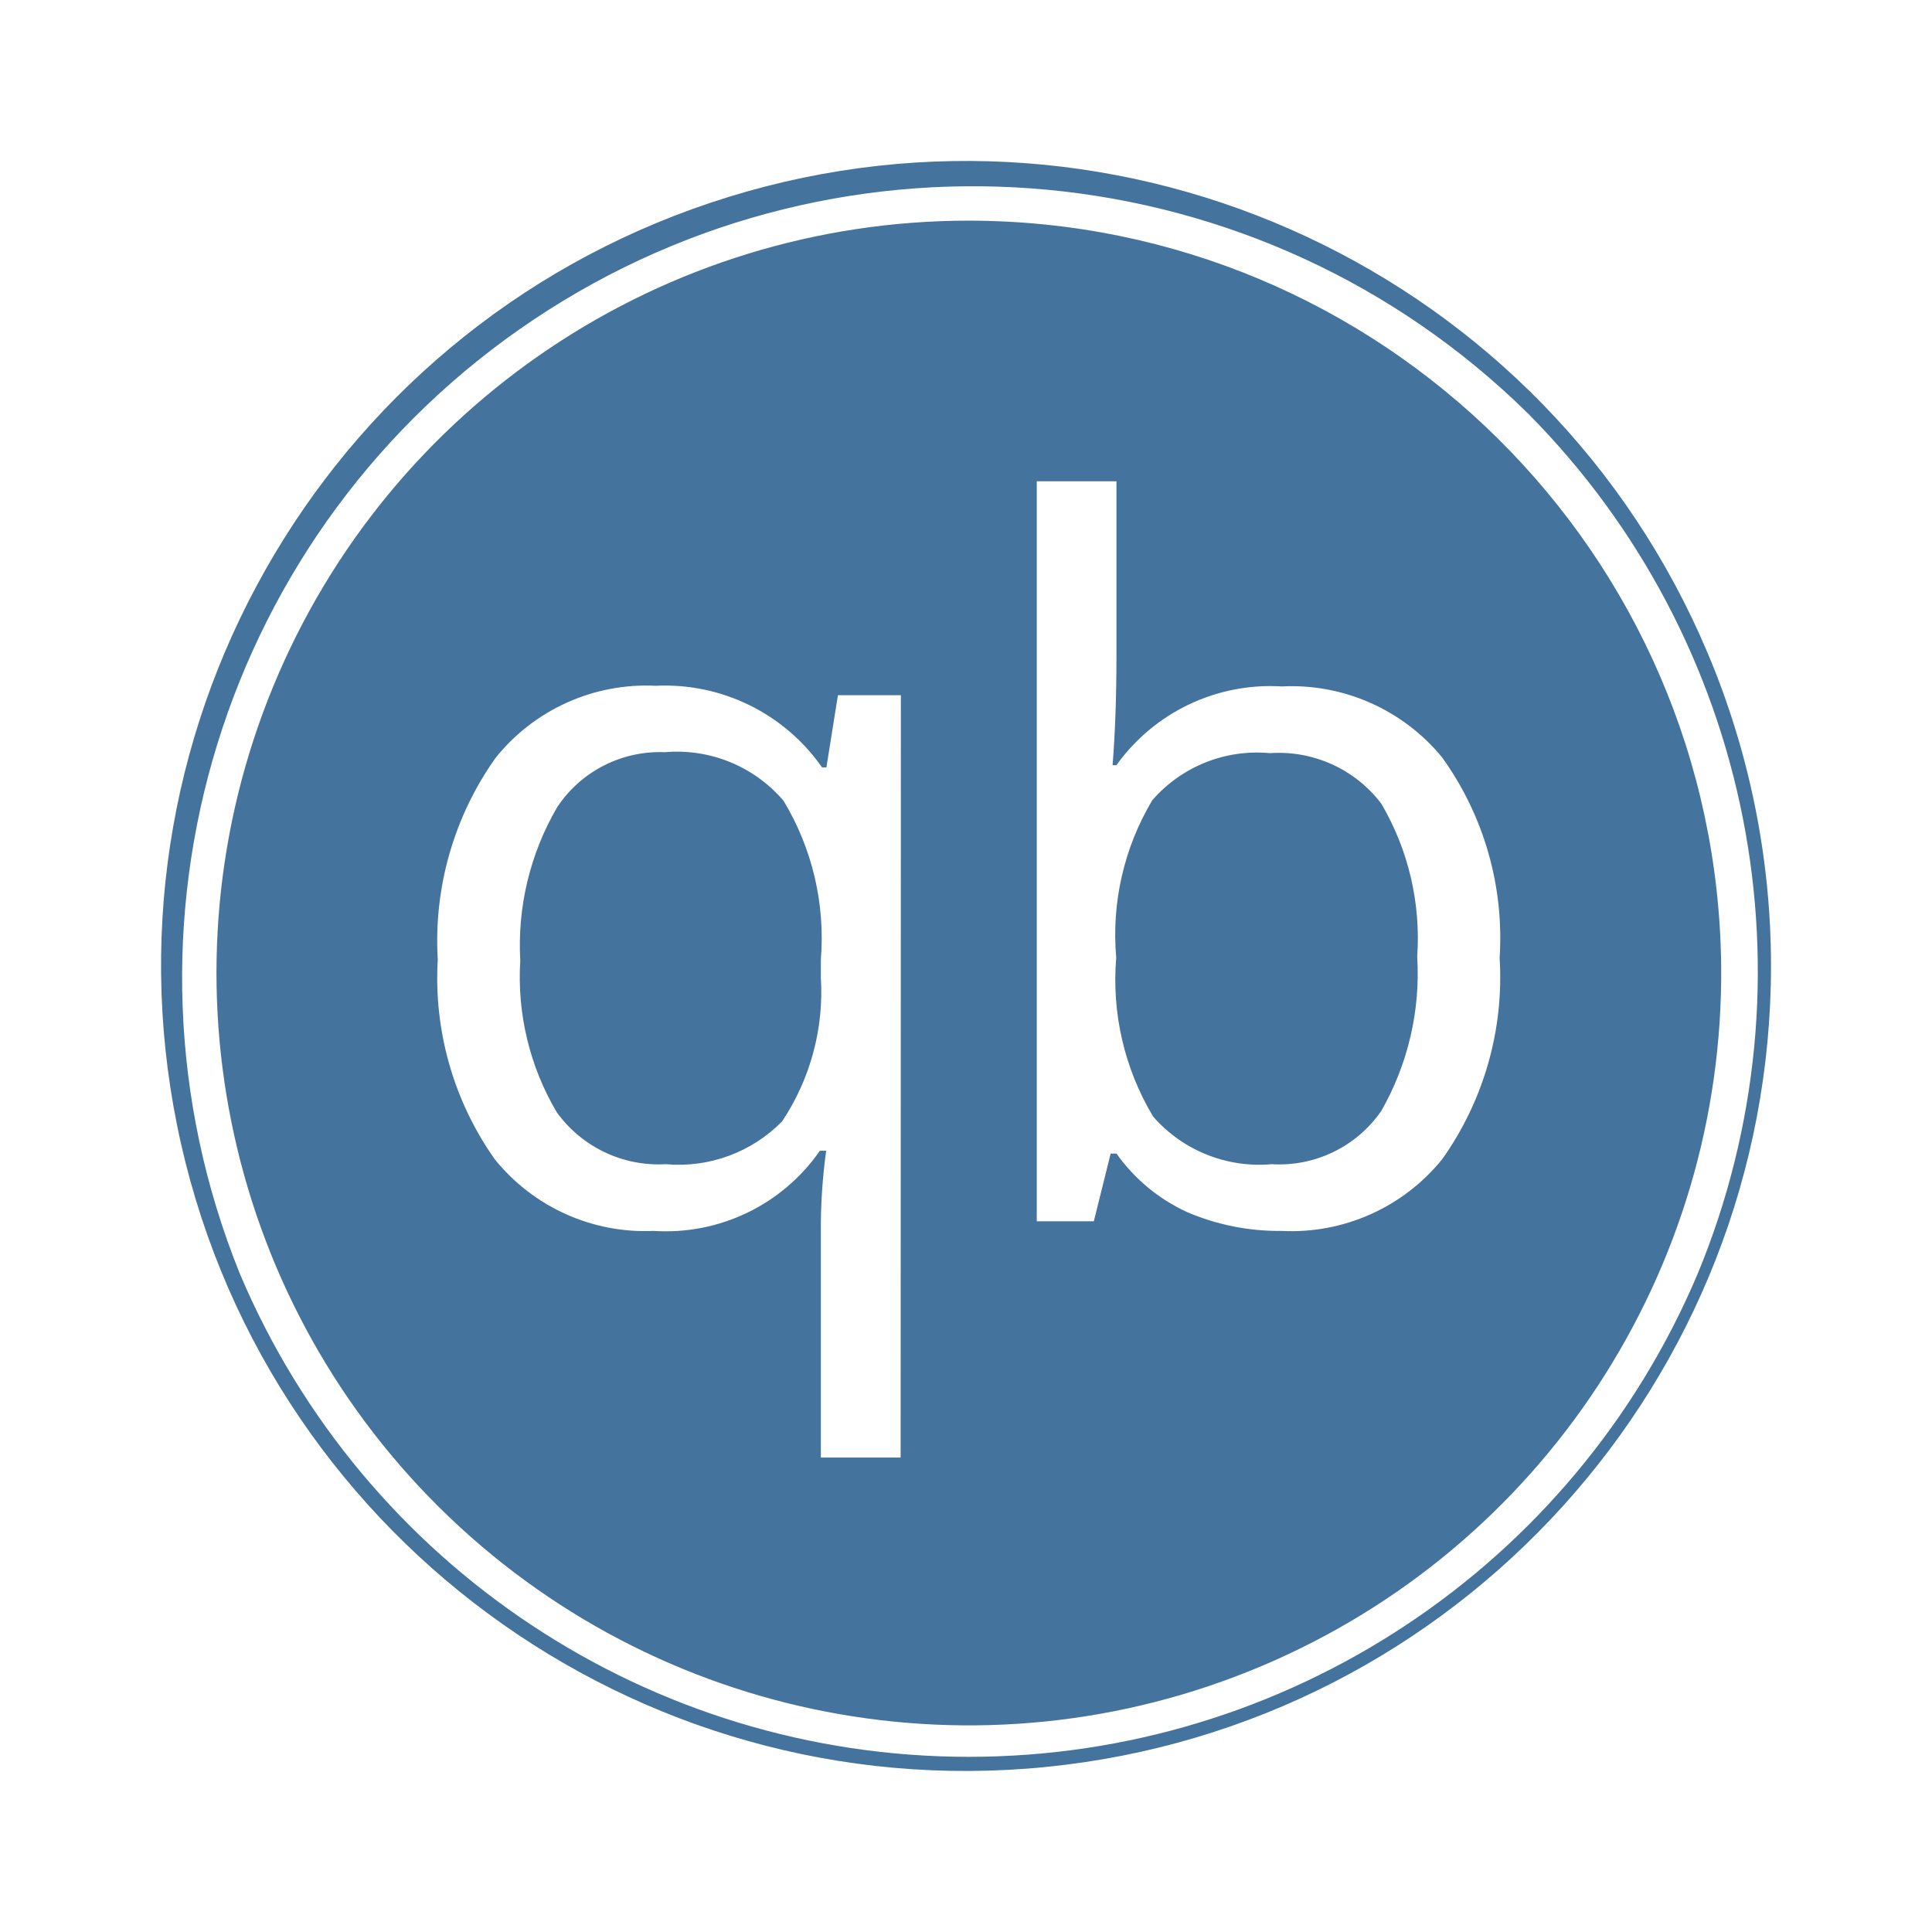
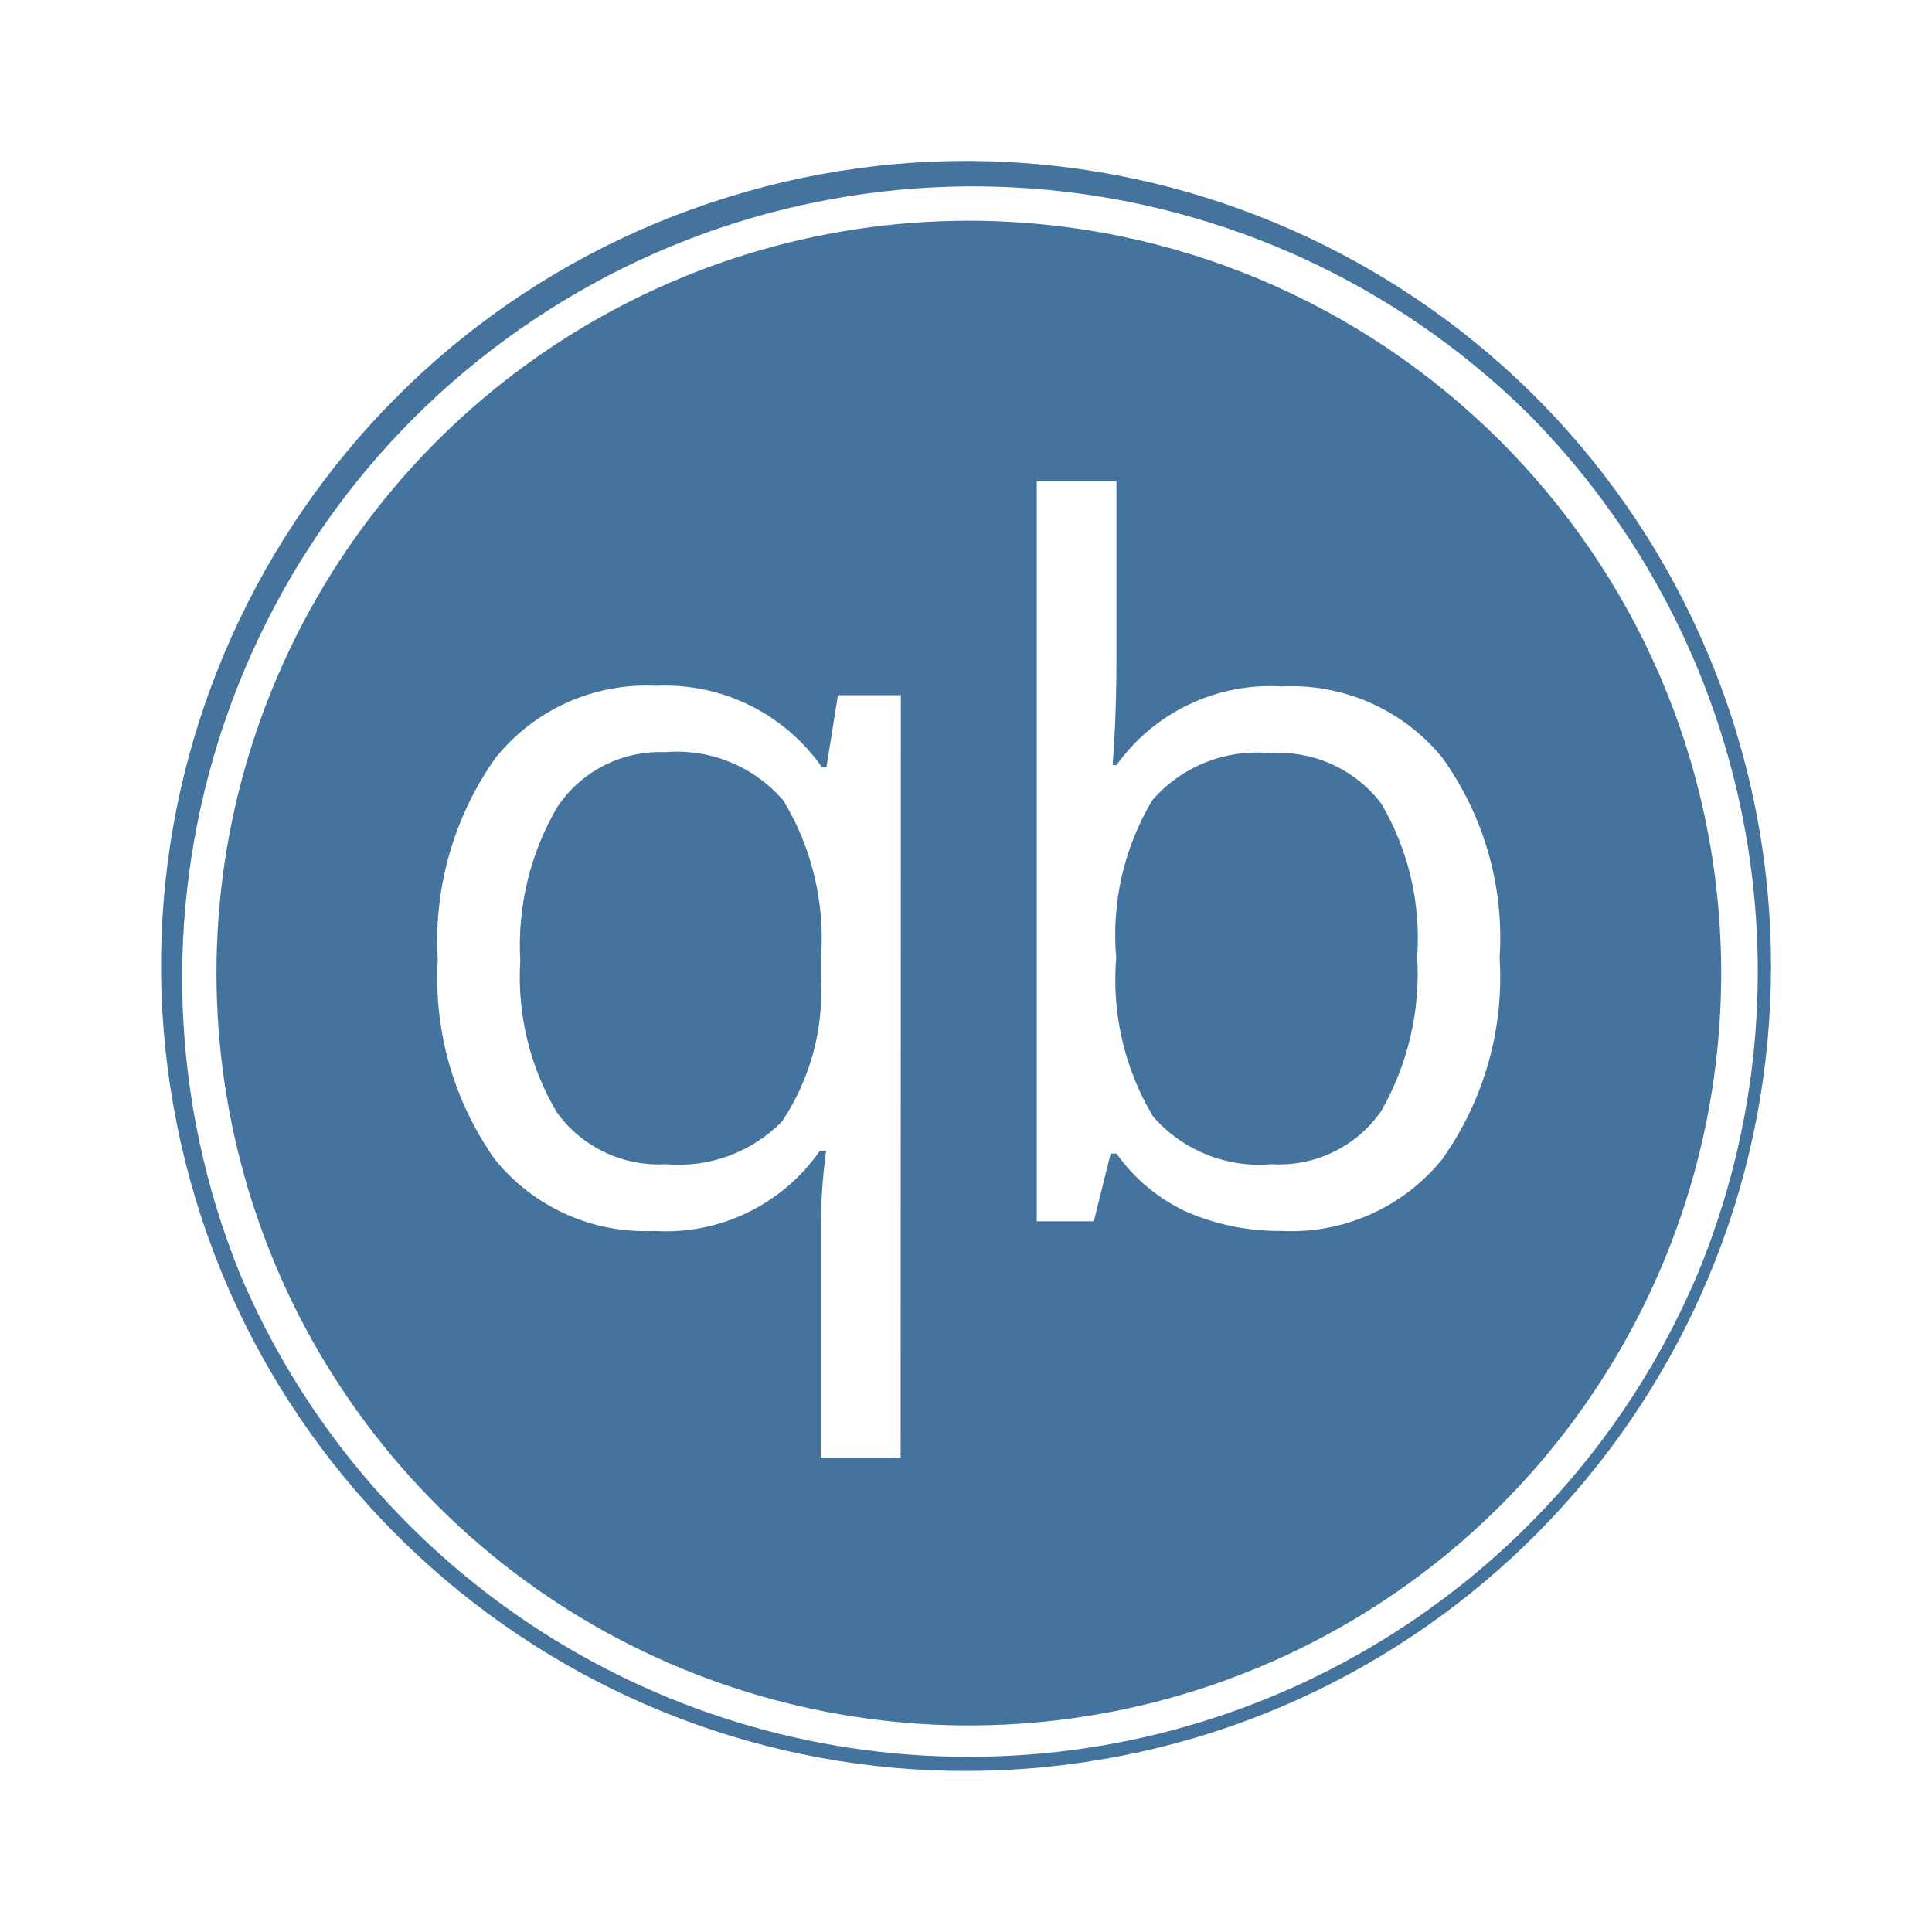
<svg xmlns="http://www.w3.org/2000/svg" viewBox="0 0 24 24">
-   <path fill="#44739e" d="M12.035 2.741a9.346 9.346 0 1 0 9.346 9.258 9.357 9.357 0 0 0-9.346-9.258m-.847 15.365h-.991v-2.797a7 7 0 0 1 .066-1.014h-.078a2.33 2.33 0 0 1-2.064.996 2.4 2.4 0 0 1-1.974-.889 3.9 3.9 0 0 1-.709-2.481 3.93 3.93 0 0 1 .717-2.505 2.4 2.4 0 0 1 1.993-.897 2.38 2.38 0 0 1 2.064 1.014h.054l.143-.897h.782Zm6.726-3.704a2.41 2.41 0 0 1-1.993.889 2.9 2.9 0 0 1-1.17-.232 2.2 2.2 0 0 1-.882-.729h-.072l-.209.841h-.709V5.979h.99v2.166q0 .759-.048 1.36h.048a2.35 2.35 0 0 1 2.052-.978 2.42 2.42 0 0 1 1.993.881 3.84 3.84 0 0 1 .715 2.491 3.9 3.9 0 0 1-.715 2.503m3.302-6.283a9.999 9.999 0 1 0 .784 3.88 10 10 0 0 0-.784-3.88m-.127 7.705a9.832 9.832 0 0 1-18.109 0A9.826 9.826 0 0 1 18.983 5.138a9.835 9.835 0 0 1 2.106 10.686m-12.83-6.48a1.53 1.53 0 0 0-1.336.681 3.4 3.4 0 0 0-.46 1.908 3.3 3.3 0 0 0 .454 1.885 1.56 1.56 0 0 0 1.354.644 1.8 1.8 0 0 0 1.444-.531 2.9 2.9 0 0 0 .482-1.789v-.221a3.3 3.3 0 0 0-.464-1.974 1.74 1.74 0 0 0-1.474-.603m7.515.012a1.72 1.72 0 0 0-1.46.585 3.26 3.26 0 0 0-.448 1.956 3.3 3.3 0 0 0 .459 1.974 1.75 1.75 0 0 0 1.473.591 1.54 1.54 0 0 0 1.361-.662 3.44 3.44 0 0 0 .446-1.915 3.3 3.3 0 0 0-.446-1.902 1.6 1.6 0 0 0-1.385-.627" />
+   <path fill="#44739e" d="M12.035 2.742a9.346 9.346 0 1 0 9.346 9.257 9.357 9.357 0 0 0-9.346-9.257m-.847 15.364h-.991v-2.797a7 7 0 0 1 .066-1.014h-.078a2.33 2.33 0 0 1-2.064.996 2.4 2.4 0 0 1-1.974-.889 3.9 3.9 0 0 1-.709-2.481 3.93 3.93 0 0 1 .717-2.505 2.4 2.4 0 0 1 1.993-.897 2.38 2.38 0 0 1 2.064 1.014h.054l.143-.897h.782Zm6.726-3.704a2.41 2.41 0 0 1-1.993.889 2.9 2.9 0 0 1-1.17-.232 2.2 2.2 0 0 1-.882-.729h-.072l-.209.841h-.709V5.98h.99v2.165q0 .759-.048 1.36h.048a2.35 2.35 0 0 1 2.052-.978 2.42 2.42 0 0 1 1.993.881 3.84 3.84 0 0 1 .715 2.491 3.9 3.9 0 0 1-.715 2.503m3.302-6.283a9.999 9.999 0 1 0 .784 3.88 10 10 0 0 0-.784-3.88m-.127 7.705a9.832 9.832 0 0 1-18.109 0A9.826 9.826 0 0 1 18.983 5.139a9.835 9.835 0 0 1 2.106 10.685m-12.83-6.48a1.53 1.53 0 0 0-1.336.681 3.4 3.4 0 0 0-.46 1.908 3.3 3.3 0 0 0 .454 1.885 1.56 1.56 0 0 0 1.354.644 1.8 1.8 0 0 0 1.444-.531 2.9 2.9 0 0 0 .482-1.789v-.221a3.3 3.3 0 0 0-.464-1.974 1.74 1.74 0 0 0-1.474-.603m7.515.012a1.72 1.72 0 0 0-1.46.585 3.26 3.26 0 0 0-.448 1.956 3.3 3.3 0 0 0 .459 1.974 1.75 1.75 0 0 0 1.473.591 1.54 1.54 0 0 0 1.361-.662 3.44 3.44 0 0 0 .446-1.915 3.3 3.3 0 0 0-.446-1.902 1.6 1.6 0 0 0-1.385-.627" />
</svg>
